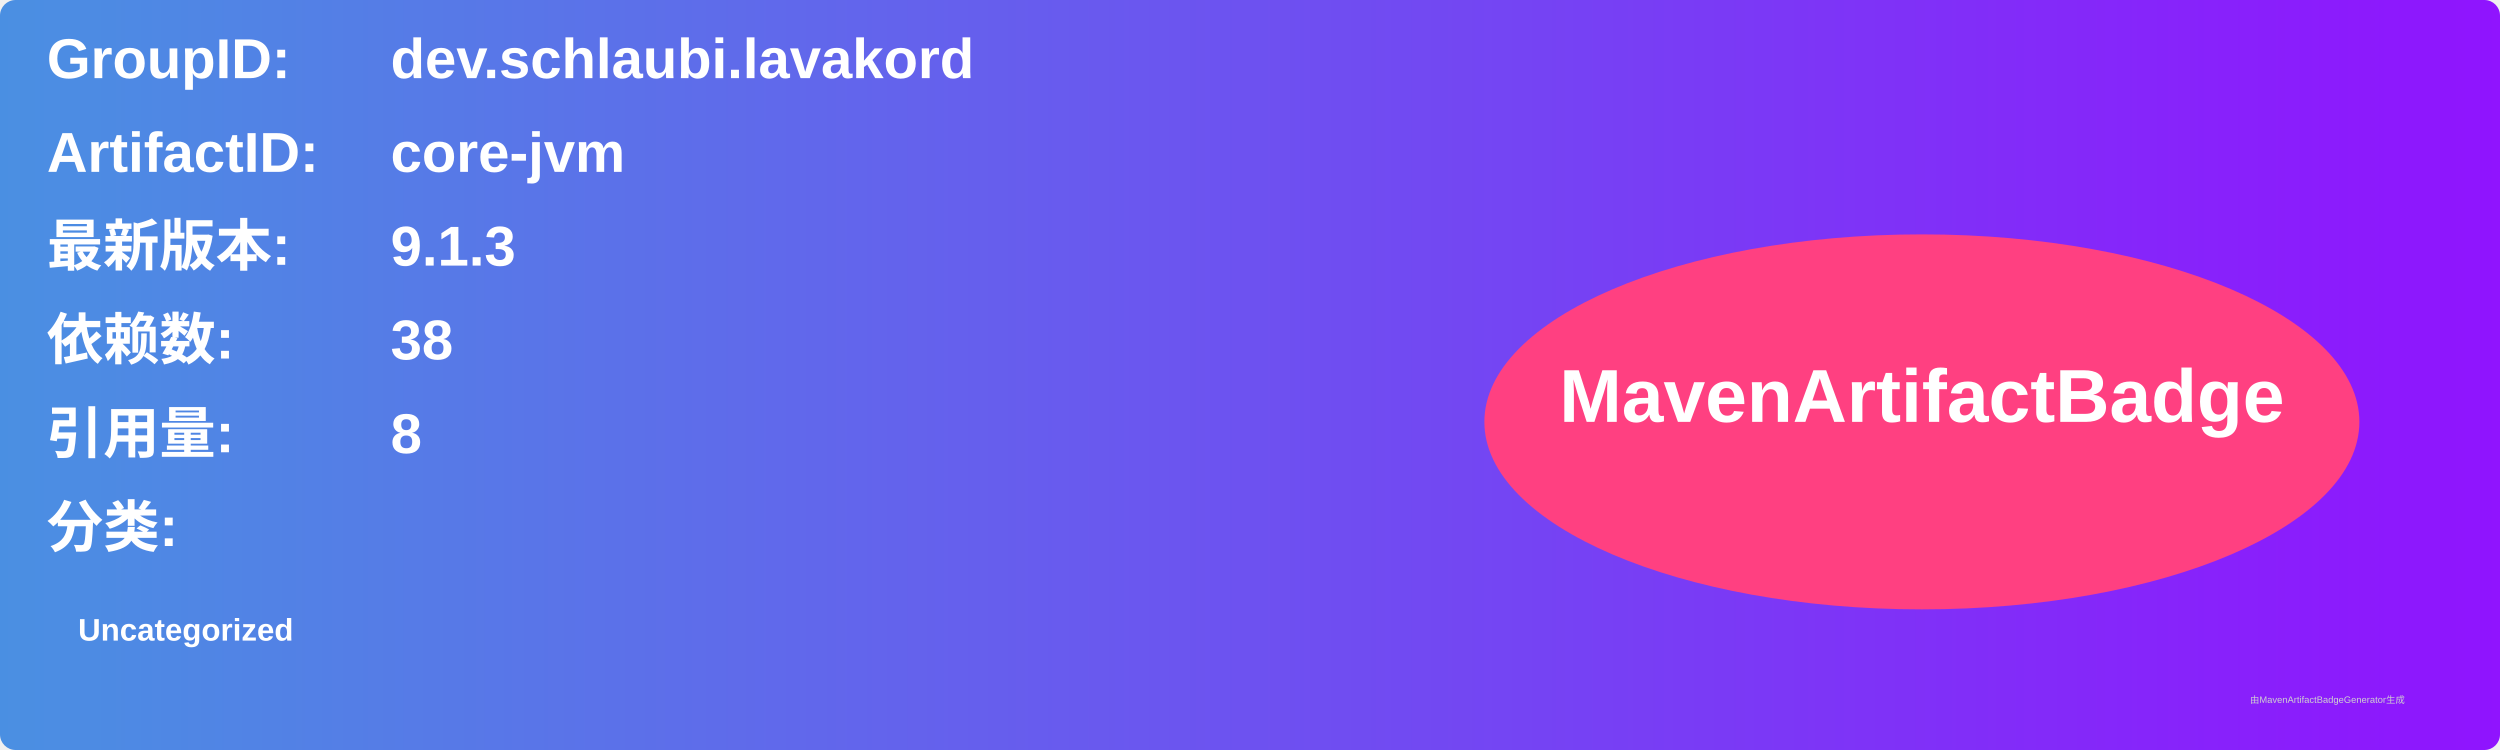
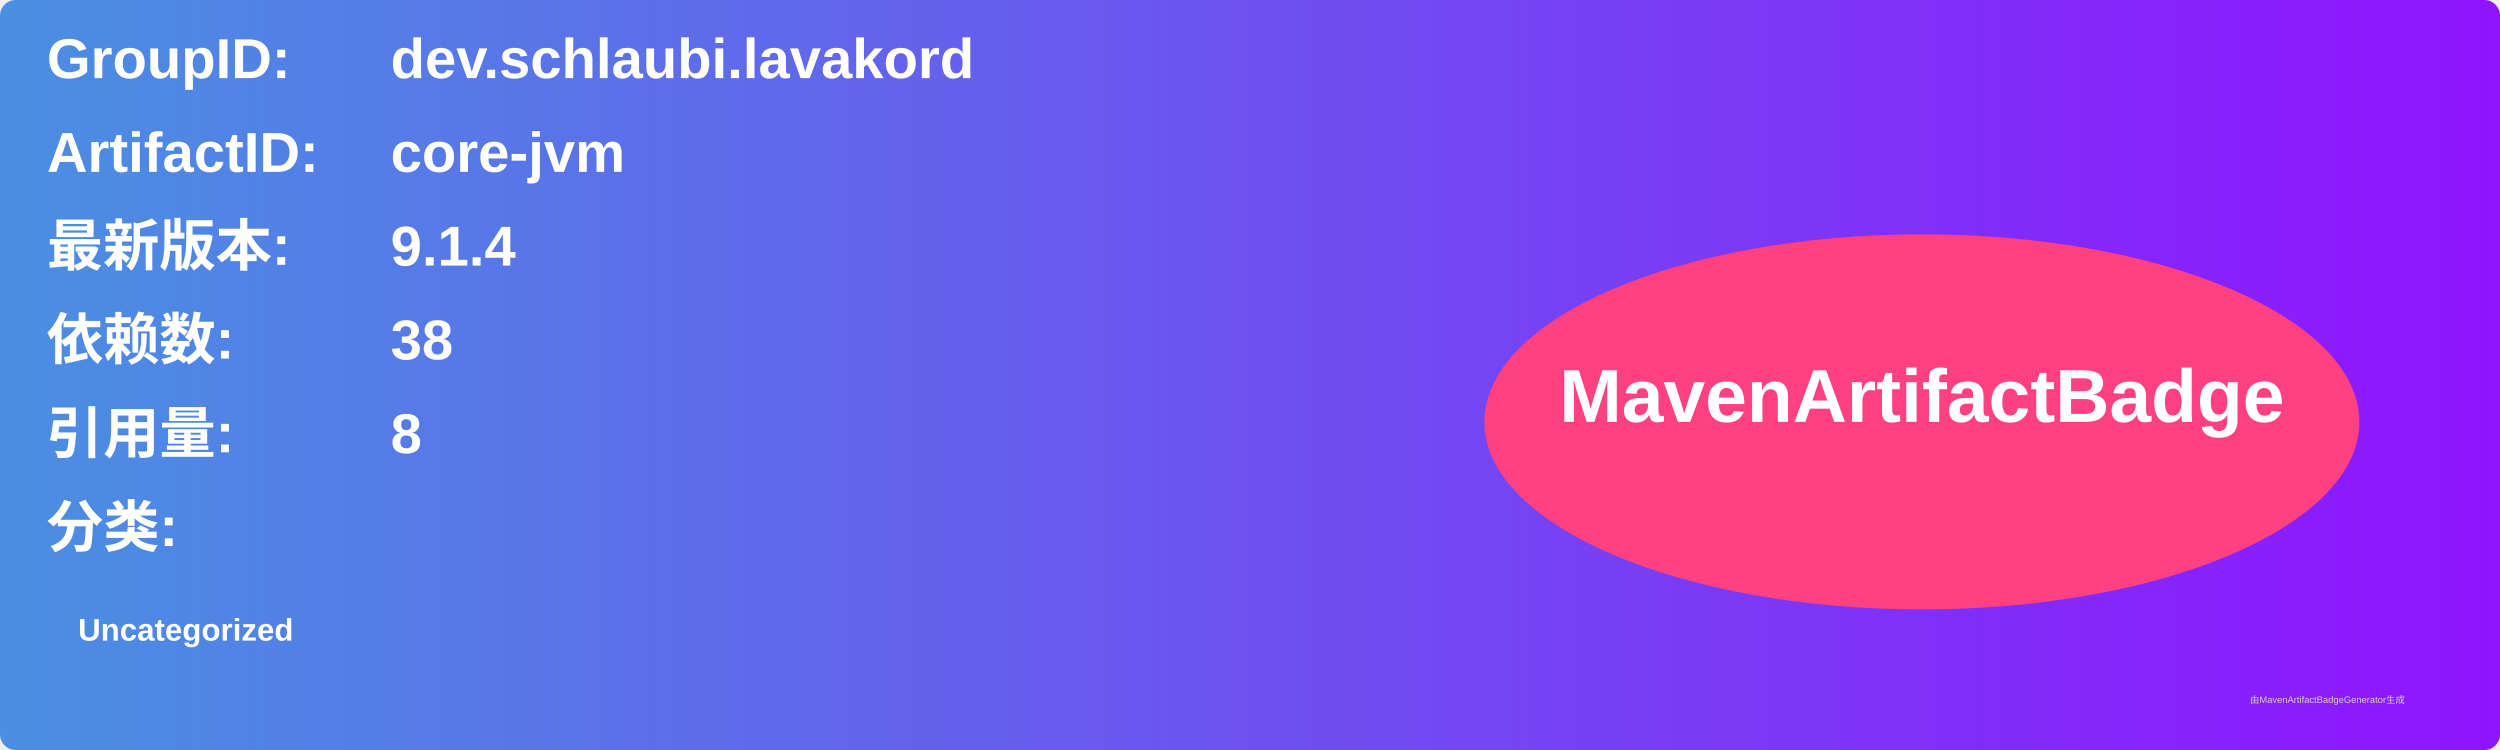
<svg xmlns="http://www.w3.org/2000/svg" width="800" height="240" viewBox="0 0 800 240">
  <linearGradient id="grad" x1="0%" y1="0%" x2="100%" y2="0%">
    <stop offset="0%" stop-color="#4a90e2" />
    <stop offset="100%" stop-color="#9013fe" />
  </linearGradient>
  <rect width="100%" height="100%" rx="5" ry="5" fill="url(#grad)" />
  <g transform="translate(15, 15)">
    <text x="0" y="10" font-family="Arial" font-size="18" fill="white" font-weight="bold" width="260">GroupID:</text>
    <text x="110" y="10" font-family="Arial" font-size="18" fill="white" font-weight="bold" width="460">dev.schlaubi.lavakord</text>
    <text x="0" y="40" font-family="Arial" font-size="18" fill="white" font-weight="bold" width="260">ArtifactID:</text>
    <text x="110" y="40" font-family="Arial" font-size="18" fill="white" font-weight="bold" width="460">core-jvm</text>
    <text x="0" y="70" font-family="Arial" font-size="18" fill="white" font-weight="bold">最新版本:</text>
    <text x="110" y="70" font-family="Arial" font-size="18" fill="white" font-weight="bold">
-       <tspan font-weight="bold">9.1.3</tspan>
+       <tspan font-weight="bold">9.1.4</tspan>
    </text>
    <text x="0" y="100" font-family="Arial" font-size="18" fill="white" font-weight="bold">依赖数: </text>
    <text x="110" y="100" font-family="Arial" font-size="18" fill="white">
      <tspan font-weight="bold">38</tspan>
    </text>
    <text x="0" y="130" font-family="Arial" font-size="18" fill="white" font-weight="bold">引用量: </text>
    <text x="110" y="130" font-family="Arial" font-size="18" fill="white">
      <tspan font-weight="bold">8</tspan>
    </text>
    <text x="0" y="160" font-family="Arial" font-size="18" fill="white" font-weight="bold">分类:</text>
    <text x="10" y="190" font-family="Arial" font-size="10" fill="white">
      <tspan font-weight="bold">Uncategorized</tspan>
    </text>
    <ellipse cx="600" cy="120" rx="140" ry="60" fill="#ff4081" />
    <text x="600" y="120" text-anchor="middle" font-family="Arial" font-size="24" fill="white" font-weight="bold">MavenArtifactBadge</text>
  </g>
  <text x="720" y="225" font-family="Arial" font-size="3" fill="#d0d0d0">由MavenArtifactBadgeGenerator生成</text>
</svg>
